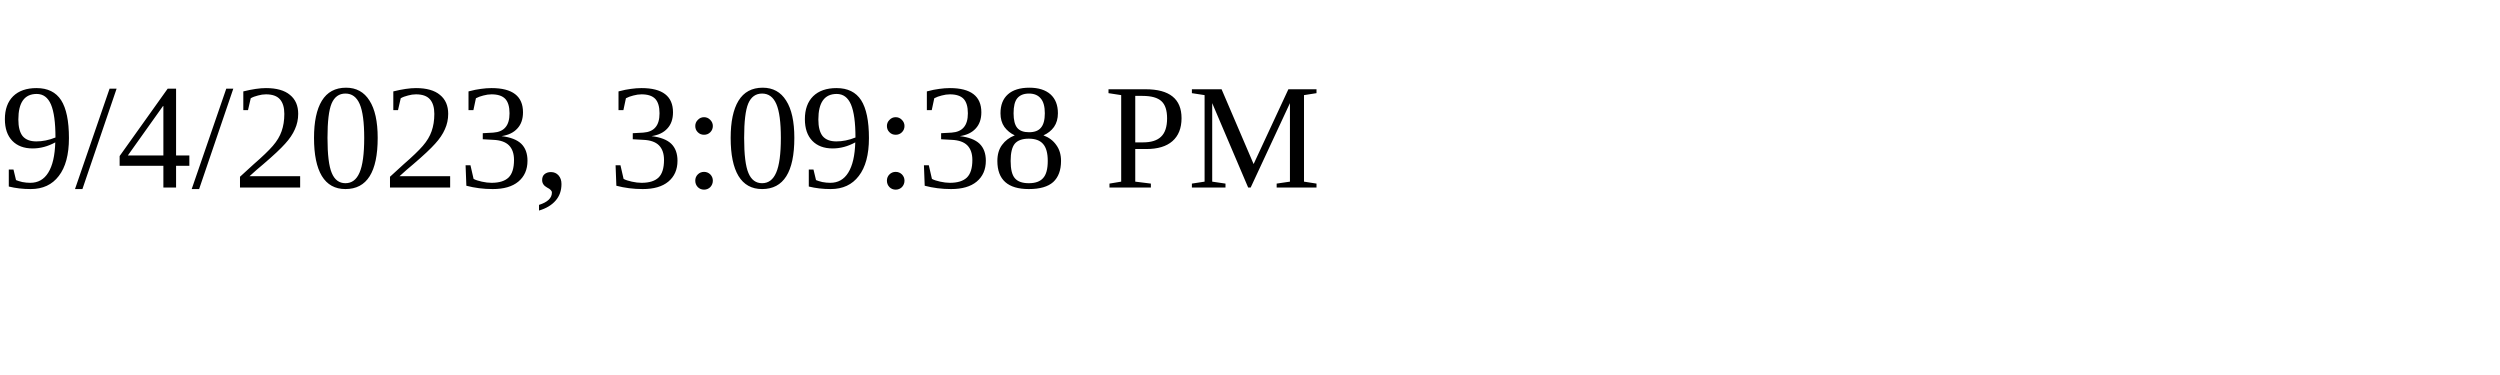
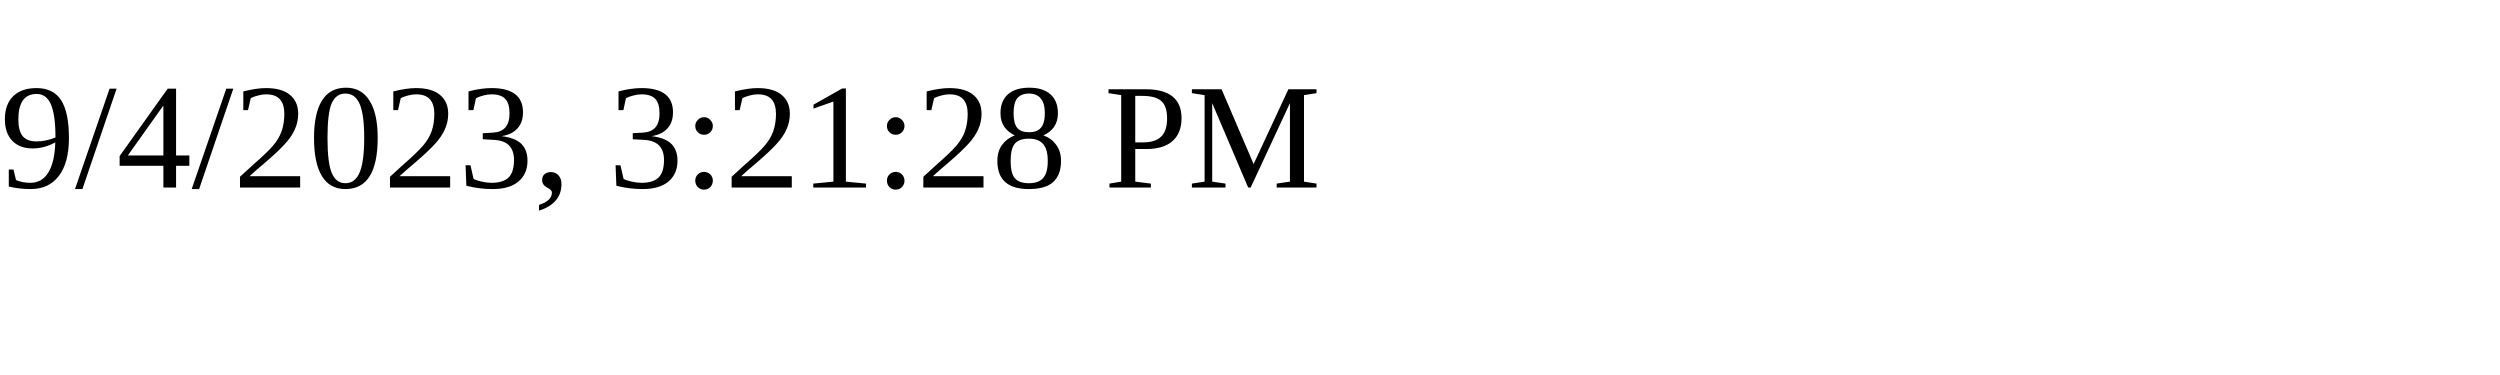
<svg xmlns="http://www.w3.org/2000/svg" height="30" width="200">
-   <text x="0" y="15">9/4/2023, 3:09:38 PM</text>
+   <text x="0" y="15">9/4/2023, 3:21:28 PM</text>
</svg>
